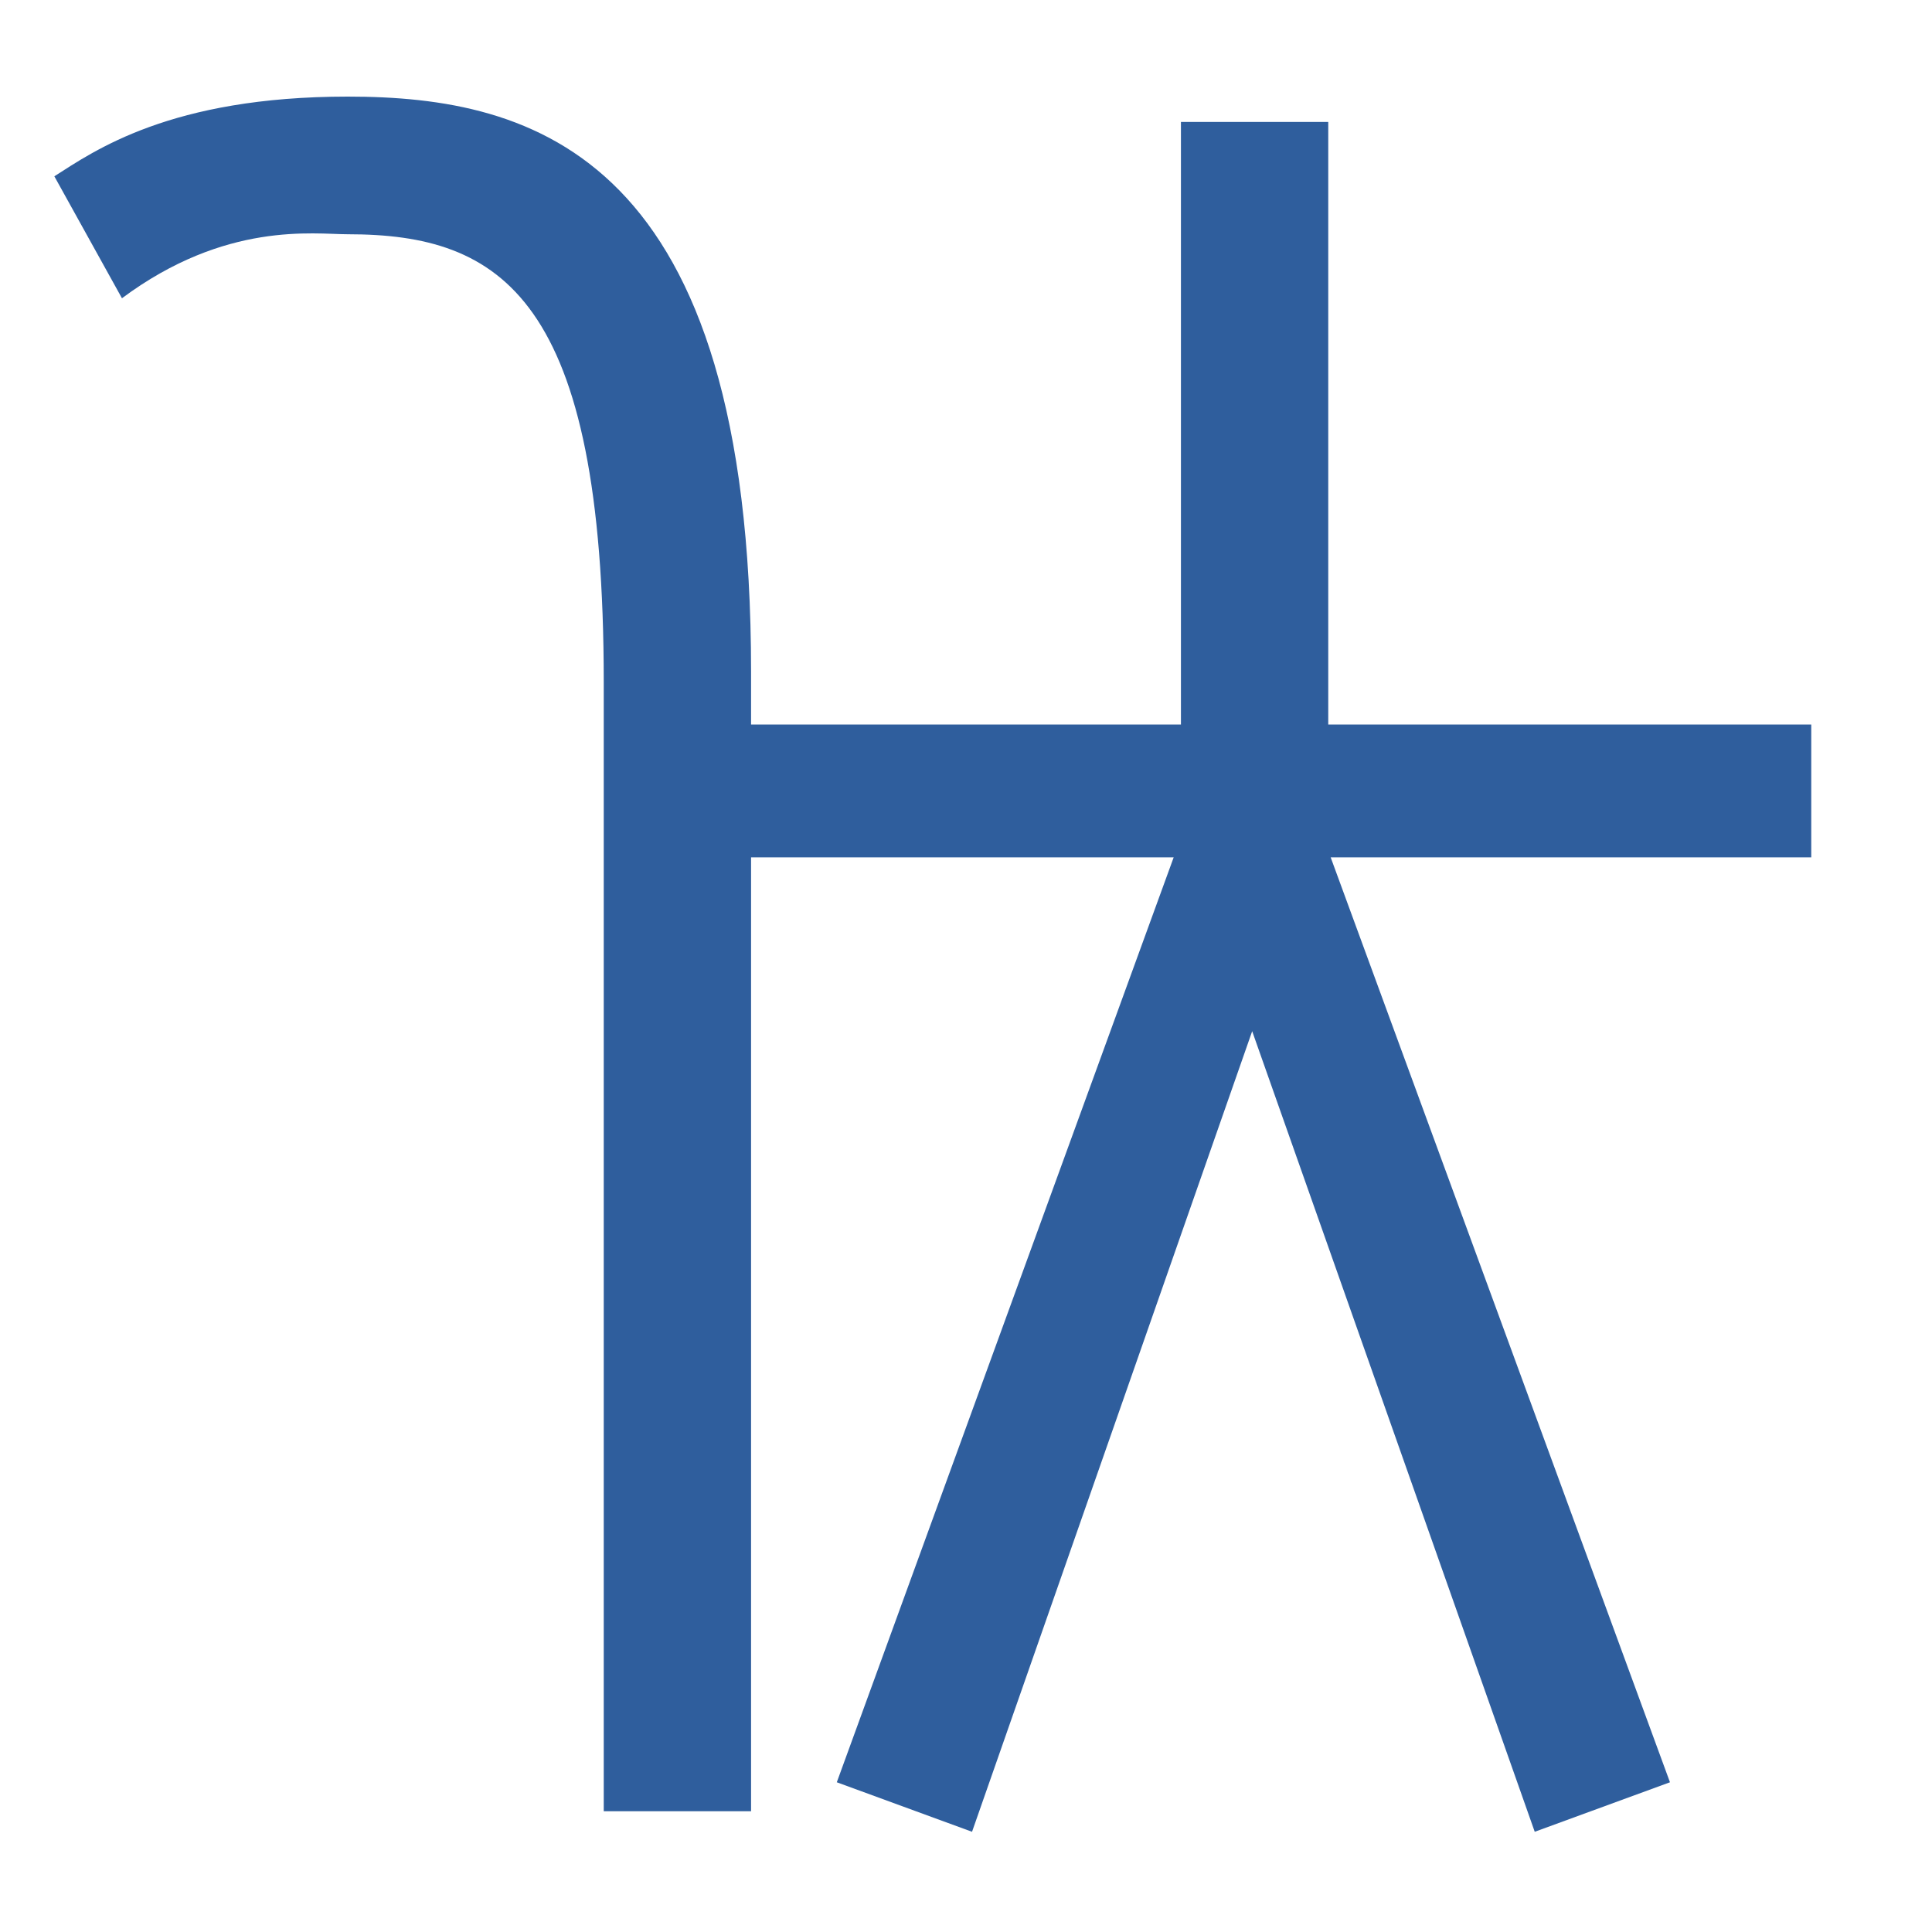
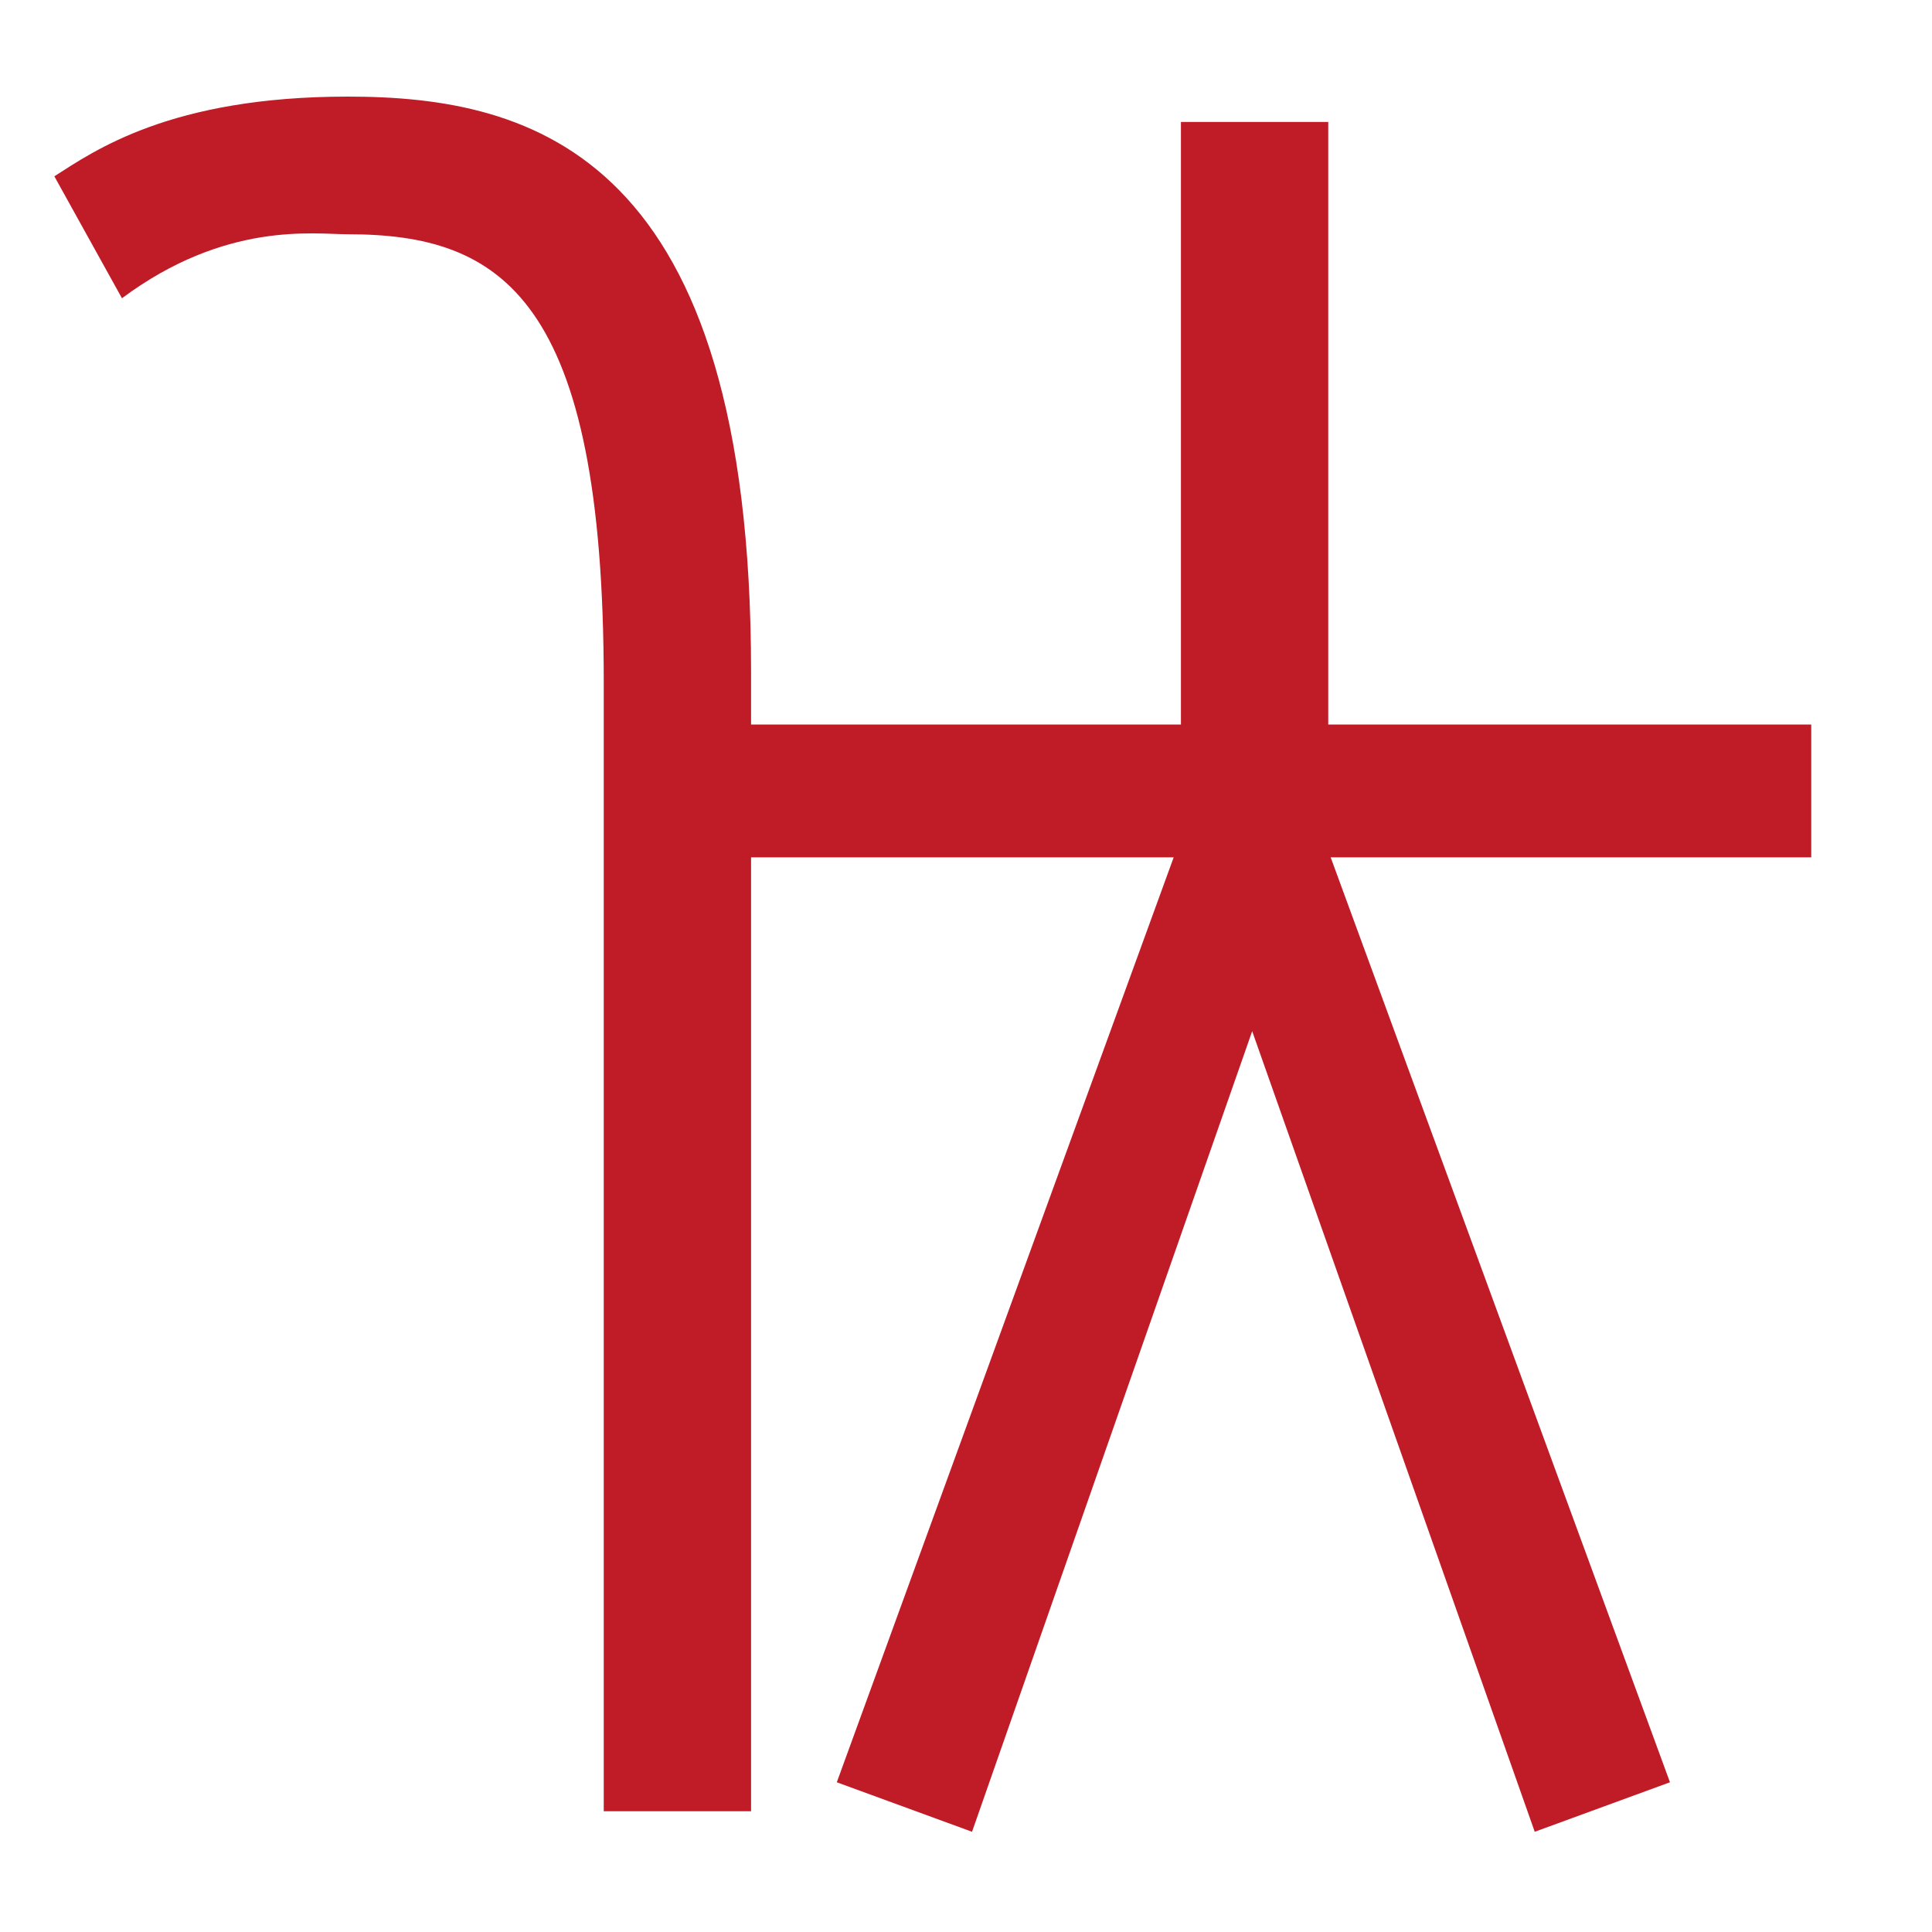
- <svg xmlns="http://www.w3.org/2000/svg" height="16" viewBox="0 0 16 16" width="16">
-   <path d="m2.88.8c1.55 0 3.34.49 3.34 4.76v.44h3.56v-4.99h1.22v4.99h4v1.1h-3.98l2.81 7.66-1.12.41-2.34-6.63-2.32 6.63-1.12-.41 2.79-7.66h-3.5v7.9h-1.22v-9.35c0-3.19-.85-3.71-2.12-3.71-.28 0-1.01-.11-1.87.53l-.56-1.01c.33-.21.96-.66 2.43-.66z" fill="#2f5e9d" />
+ <svg xmlns="http://www.w3.org/2000/svg" height="16" width="16">
+   <path d="m2.88.8c1.55 0 3.34.49 3.34 4.76v.44h3.56v-4.99h1.22v4.99h4v1.1h-3.98l2.81 7.66-1.12.41-2.34-6.63-2.32 6.63-1.12-.41 2.79-7.66h-3.5v7.9h-1.22v-9.35c0-3.19-.85-3.71-2.12-3.71-.28 0-1.01-.11-1.87.53l-.56-1.01c.33-.21.96-.66 2.43-.66z" fill="#c01c28" />
</svg>
